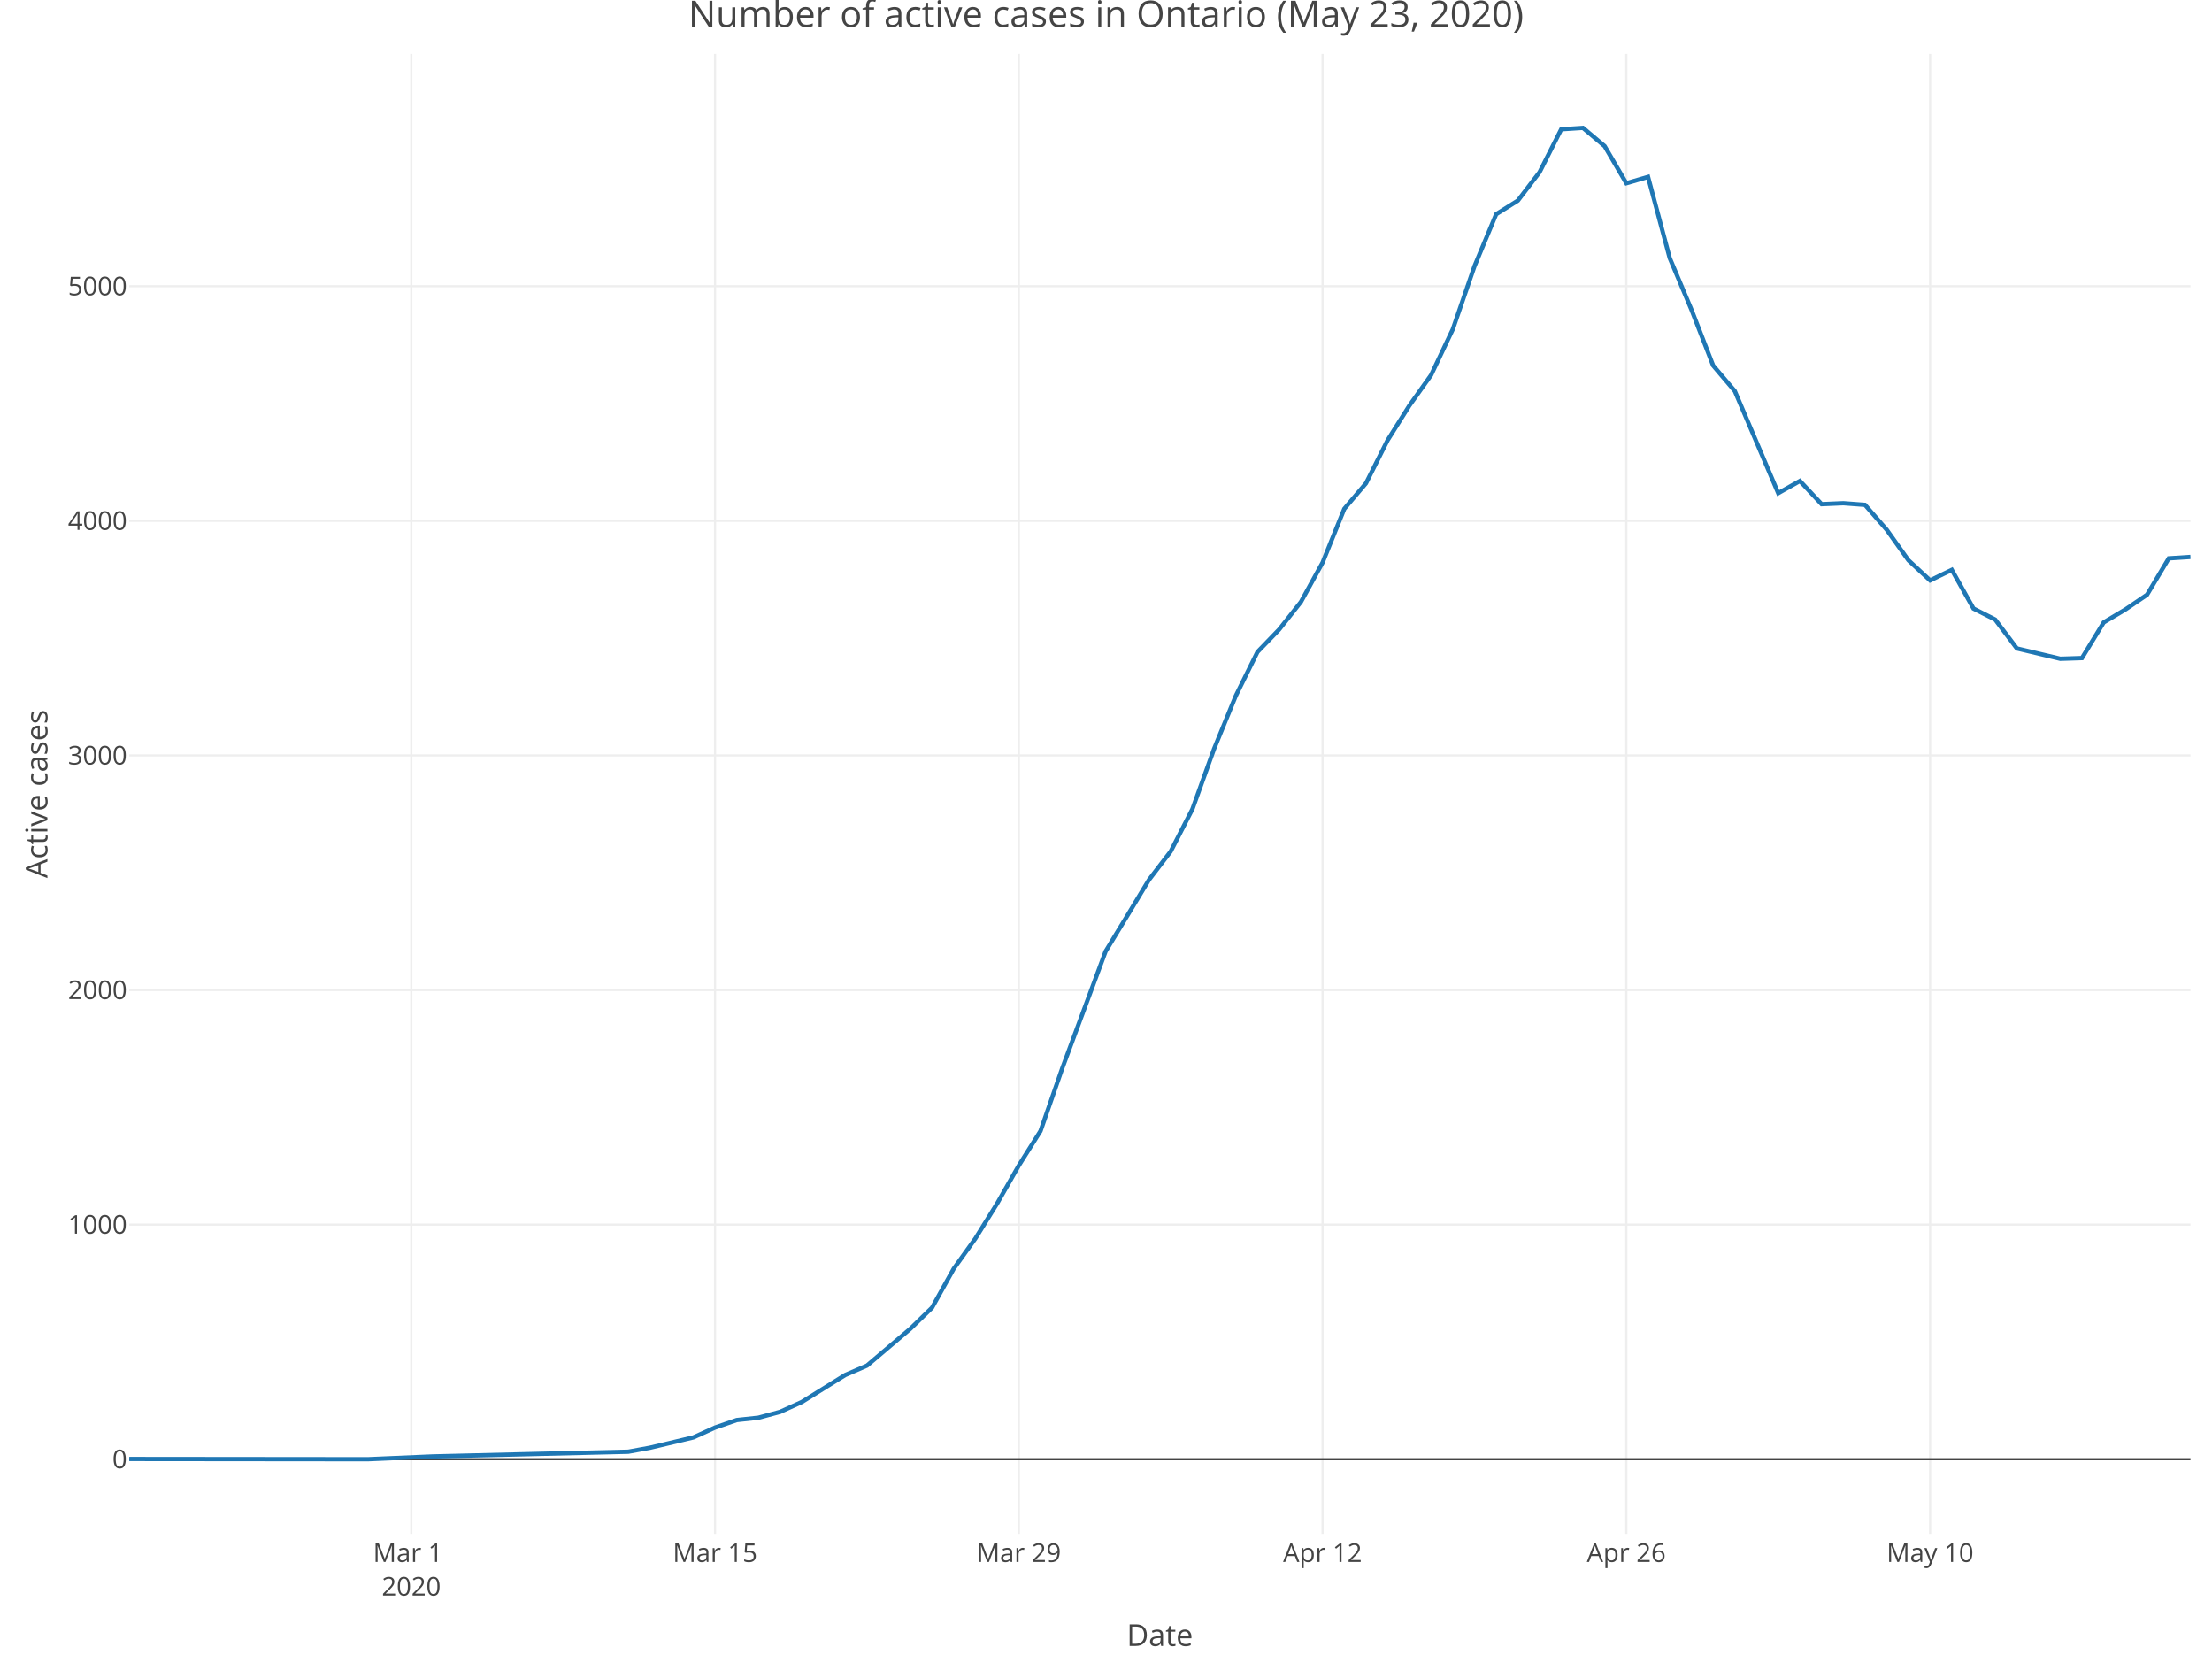
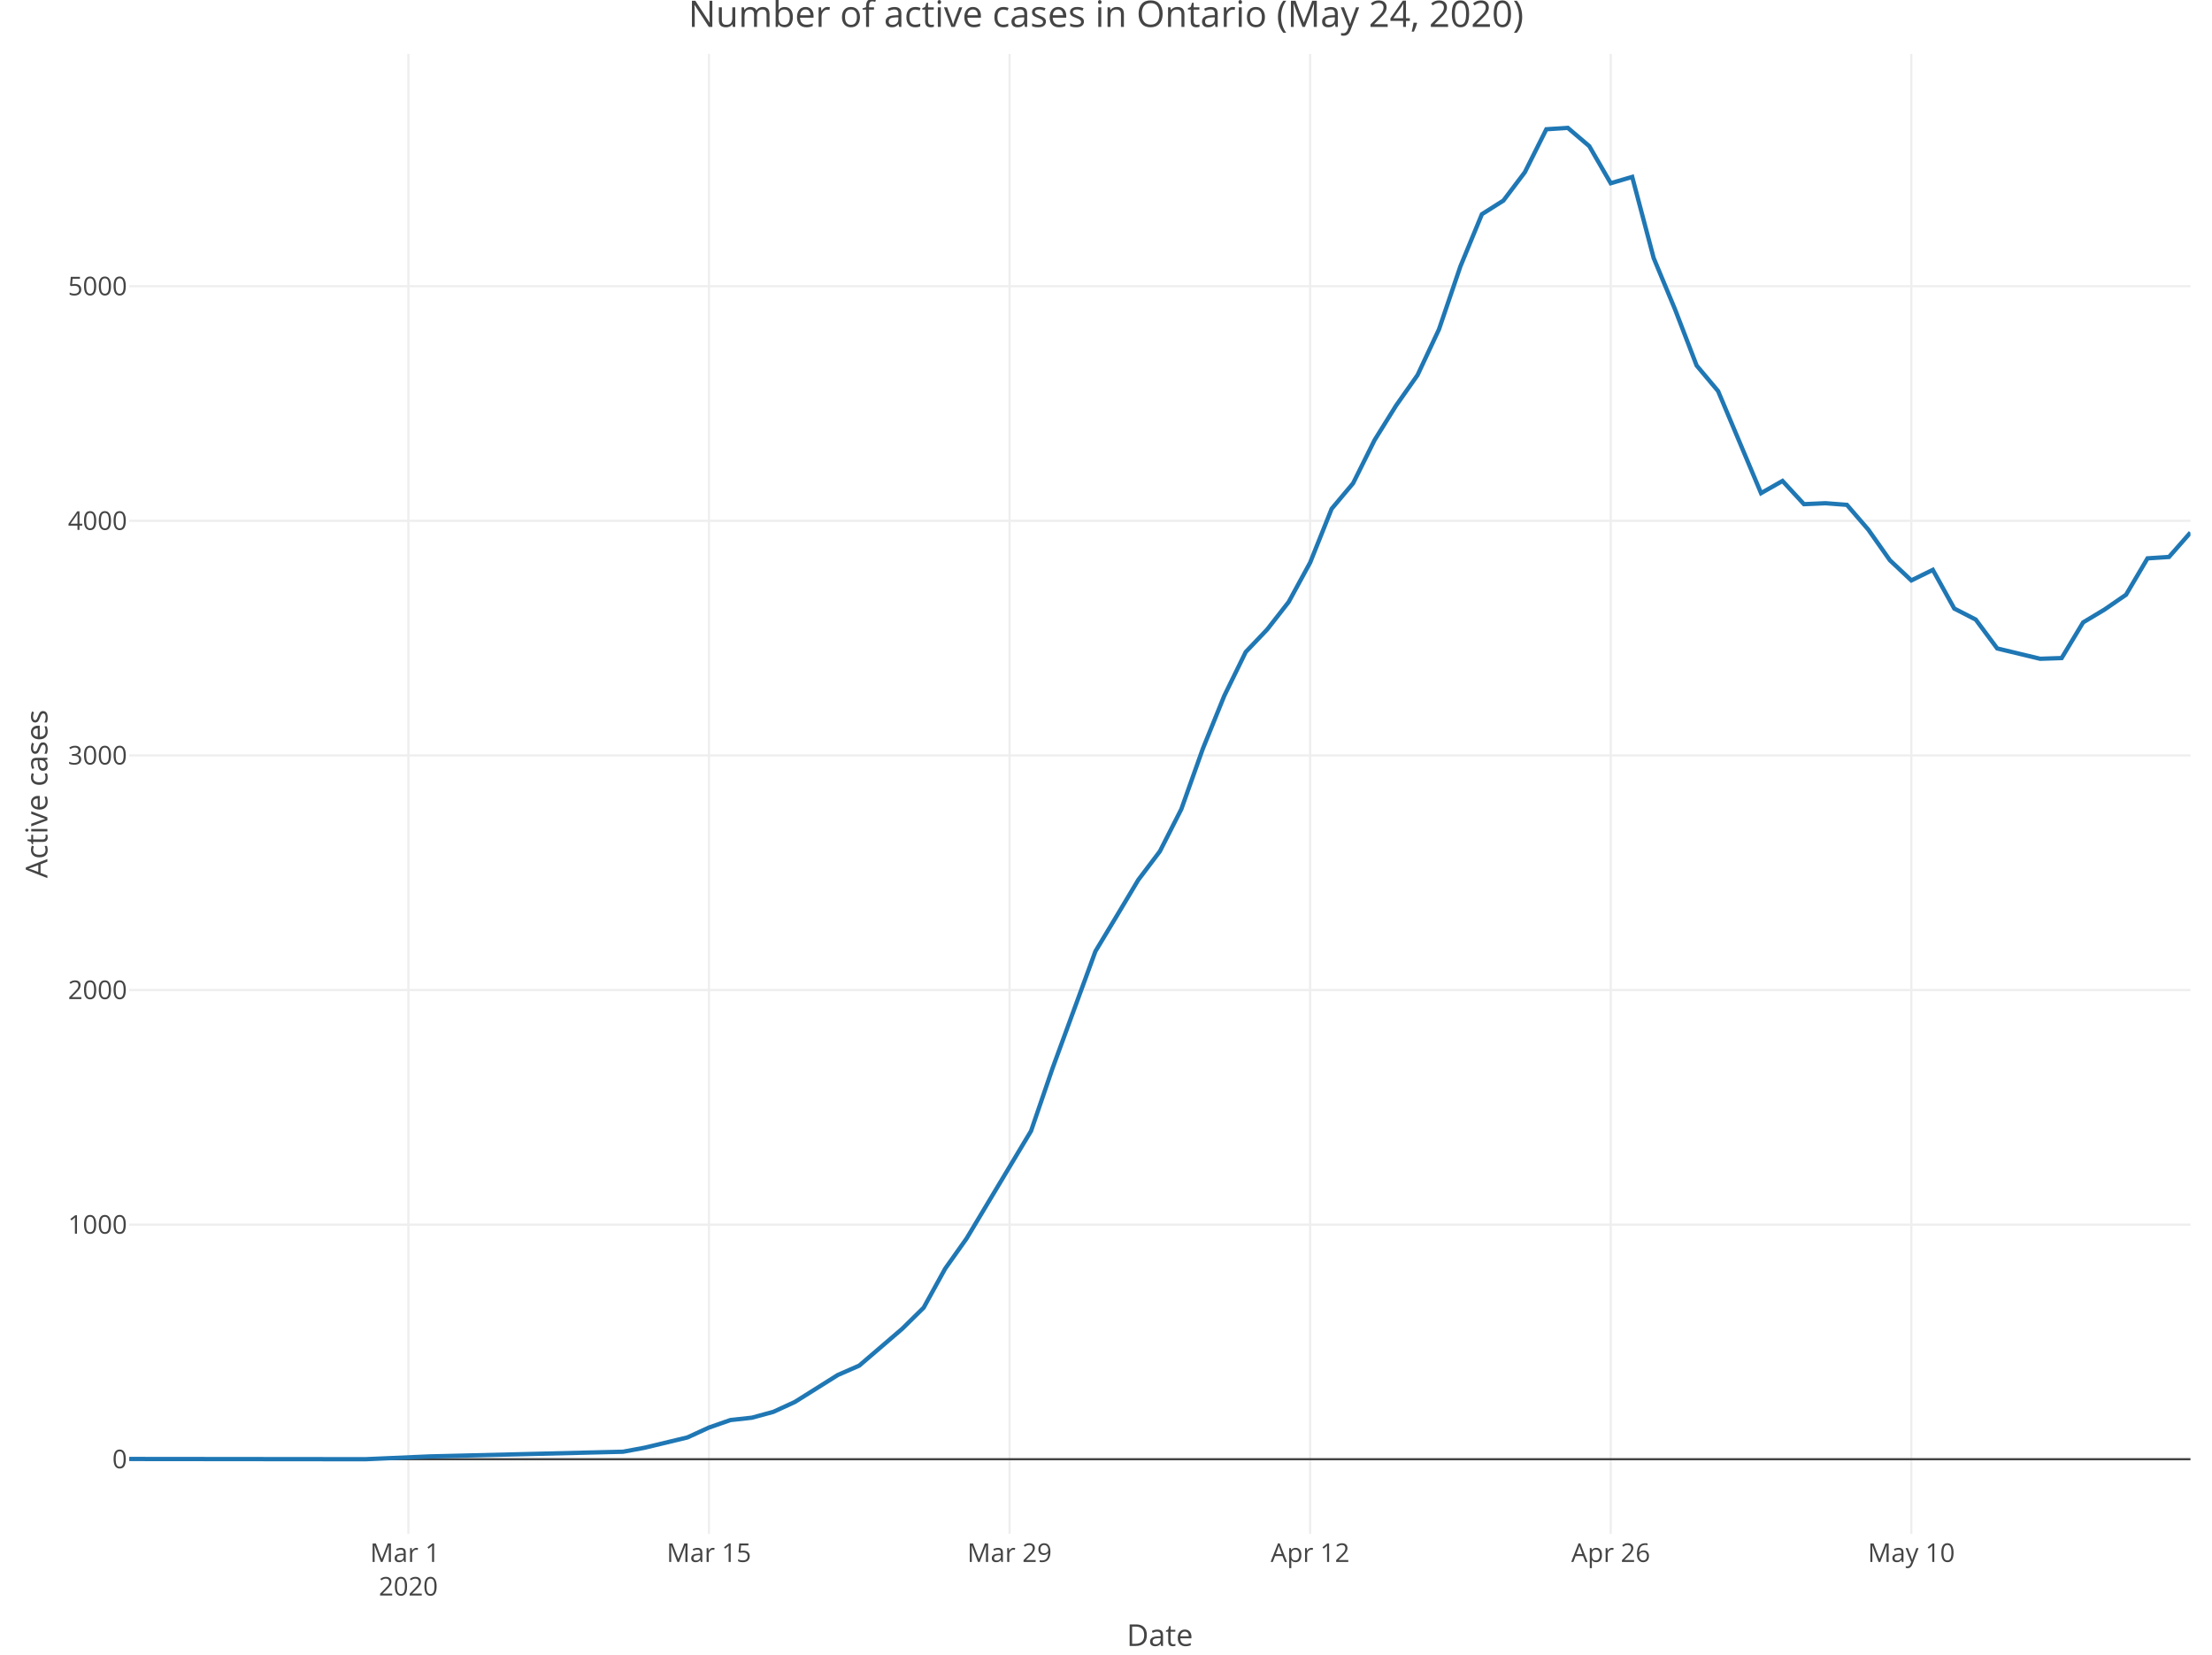
<svg xmlns="http://www.w3.org/2000/svg" class="main-svg" width="1027" height="768" style="" viewBox="0 0 1027 768">
  <rect x="0" y="0" width="1027" height="768" style="fill: rgb(255, 255, 255); fill-opacity: 1;" />
-   <defs id="defs-a8d2d9">
+   <defs id="defs-cfac5c">
    <g class="clips">
-       <clipPath id="clipa8d2d9xyplot" class="plotclip">
+       <clipPath id="clipcfac5cxyplot" class="plotclip">
        <rect width="957" height="687" />
      </clipPath>
-       <clipPath class="axesclip" id="clipa8d2d9x">
+       <clipPath class="axesclip" id="clipcfac5cx">
        <rect x="60" y="0" width="957" height="768" />
      </clipPath>
-       <clipPath class="axesclip" id="clipa8d2d9y">
+       <clipPath class="axesclip" id="clipcfac5cy">
        <rect x="0" y="25" width="1027" height="687" />
      </clipPath>
-       <clipPath class="axesclip" id="clipa8d2d9xy">
+       <clipPath class="axesclip" id="clipcfac5cxy">
        <rect x="60" y="25" width="957" height="687" />
      </clipPath>
    </g>
    <g class="gradients" />
  </defs>
  <g class="bglayer" />
  <g class="layer-below">
    <g class="imagelayer" />
    <g class="shapelayer" />
  </g>
  <g class="cartesianlayer">
    <g class="subplot xy">
      <g class="layer-subplot">
        <g class="shapelayer" />
        <g class="imagelayer" />
      </g>
      <g class="gridlayer">
        <g class="x">
-           <path class="xgrid crisp" transform="translate(190.96,0)" d="M0,25v687" style="stroke: rgb(238, 238, 238); stroke-opacity: 1; stroke-width: 1px;" />
-           <path class="xgrid crisp" transform="translate(331.99,0)" d="M0,25v687" style="stroke: rgb(238, 238, 238); stroke-opacity: 1; stroke-width: 1px;" />
-           <path class="xgrid crisp" transform="translate(473.02,0)" d="M0,25v687" style="stroke: rgb(238, 238, 238); stroke-opacity: 1; stroke-width: 1px;" />
-           <path class="xgrid crisp" transform="translate(614.05,0)" d="M0,25v687" style="stroke: rgb(238, 238, 238); stroke-opacity: 1; stroke-width: 1px;" />
-           <path class="xgrid crisp" transform="translate(755.08,0)" d="M0,25v687" style="stroke: rgb(238, 238, 238); stroke-opacity: 1; stroke-width: 1px;" />
-           <path class="xgrid crisp" transform="translate(896.12,0)" d="M0,25v687" style="stroke: rgb(238, 238, 238); stroke-opacity: 1; stroke-width: 1px;" />
+           <path class="xgrid crisp" transform="translate(189.59,0)" d="M0,25v687" style="stroke: rgb(238, 238, 238); stroke-opacity: 1; stroke-width: 1px;" />
+           <path class="xgrid crisp" transform="translate(329.16,0)" d="M0,25v687" style="stroke: rgb(238, 238, 238); stroke-opacity: 1; stroke-width: 1px;" />
+           <path class="xgrid crisp" transform="translate(468.72,0)" d="M0,25v687" style="stroke: rgb(238, 238, 238); stroke-opacity: 1; stroke-width: 1px;" />
+           <path class="xgrid crisp" transform="translate(608.28,0)" d="M0,25v687" style="stroke: rgb(238, 238, 238); stroke-opacity: 1; stroke-width: 1px;" />
+           <path class="xgrid crisp" transform="translate(747.84,0)" d="M0,25v687" style="stroke: rgb(238, 238, 238); stroke-opacity: 1; stroke-width: 1px;" />
+           <path class="xgrid crisp" transform="translate(887.41,0)" d="M0,25v687" style="stroke: rgb(238, 238, 238); stroke-opacity: 1; stroke-width: 1px;" />
        </g>
        <g class="y">
          <path class="ygrid crisp" transform="translate(0,568.43)" d="M60,0h957" style="stroke: rgb(238, 238, 238); stroke-opacity: 1; stroke-width: 1px;" />
          <path class="ygrid crisp" transform="translate(0,459.54)" d="M60,0h957" style="stroke: rgb(238, 238, 238); stroke-opacity: 1; stroke-width: 1px;" />
          <path class="ygrid crisp" transform="translate(0,350.64)" d="M60,0h957" style="stroke: rgb(238, 238, 238); stroke-opacity: 1; stroke-width: 1px;" />
          <path class="ygrid crisp" transform="translate(0,241.75)" d="M60,0h957" style="stroke: rgb(238, 238, 238); stroke-opacity: 1; stroke-width: 1px;" />
          <path class="ygrid crisp" transform="translate(0,132.85)" d="M60,0h957" style="stroke: rgb(238, 238, 238); stroke-opacity: 1; stroke-width: 1px;" />
        </g>
      </g>
      <g class="zerolinelayer">
        <path class="yzl zl crisp" transform="translate(0,677.32)" d="M60,0h957" style="stroke: rgb(68, 68, 68); stroke-opacity: 1; stroke-width: 1px;" />
      </g>
      <path class="xlines-below" />
      <path class="ylines-below" />
      <g class="overlines-below" />
      <g class="xaxislayer-below" />
      <g class="yaxislayer-below" />
      <g class="overaxes-below" />
-       <g class="plot" transform="translate(60, 25)" clip-path="url('#clipa8d2d9xyplot')">
+       <g class="plot" transform="translate(60, 25)" clip-path="url('#clipcfac5cxyplot')">
        <g class="scatterlayer mlayer">
-           <g class="trace scatter trace9381eb" style="stroke-miterlimit: 2; opacity: 1;">
+           <g class="trace scatter trace9cf253" style="stroke-miterlimit: 2; opacity: 1;">
            <g class="fills" />
            <g class="errorbars" />
            <g class="lines">
-               <path class="js-line" d="M0,652.21L110.81,652.32L141.03,651.02L231.69,648.84L241.77,646.99L261.92,642.2L271.99,637.62L282.06,634.14L292.14,633.05L302.21,630.33L312.28,625.75L332.43,613.23L342.51,608.87L362.65,591.78L372.73,581.98L382.8,563.9L392.87,549.85L402.95,533.63L413.02,515.99L423.09,499.98L433.17,470.91L453.32,416.57L463.39,400.02L473.46,383.36L483.54,370.18L493.61,350.58L503.68,322.59L513.76,297.98L523.83,277.62L533.91,267.17L543.98,254.42L554.05,236.13L564.13,211.19L574.2,199.32L584.27,179.29L594.35,163.28L604.42,149.12L614.49,127.89L624.57,98.6L634.64,74.42L644.72,68.11L654.79,54.93L664.86,35L674.94,34.35L685.01,42.84L695.08,60.05L705.16,57.11L715.23,94.79L725.31,118.74L735.38,144.66L745.45,156.53L765.6,203.9L775.67,198.24L785.75,209.02L795.82,208.58L805.89,209.34L815.97,220.89L826.04,235.04L836.12,244.41L846.19,239.51L856.26,257.47L866.34,262.59L876.41,275.99L896.56,280.78L906.63,280.45L916.71,263.9L926.78,257.91L936.85,251.05L946.93,234.17L957,233.52" style="vector-effect: non-scaling-stroke; fill: none; stroke: rgb(31, 119, 180); stroke-opacity: 1; stroke-width: 2px; opacity: 1;" />
+               <path class="js-line" d="M0,652.21L109.66,652.32L139.56,651.02L229.28,648.84L239.25,646.99L259.19,642.2L269.16,637.62L279.13,634.14L289.09,633.05L299.06,630.33L309.03,625.75L328.97,613.23L338.94,608.87L358.88,591.78L368.84,581.98L378.81,563.9L388.78,549.85L418.69,499.98L428.66,470.91L448.59,416.57L458.56,400.02L468.53,383.36L478.5,370.18L488.47,350.58L498.44,322.59L508.41,297.98L518.38,277.62L528.34,267.17L538.31,254.42L548.28,236.13L558.25,211.19L568.22,199.32L578.19,179.29L588.16,163.28L598.13,149.12L608.09,127.89L618.06,98.6L628.03,74.42L638,68.11L647.97,54.93L657.94,35L667.91,34.35L677.88,42.84L687.84,60.05L697.81,57.11L707.78,94.79L717.75,118.74L727.72,144.66L737.69,156.53L757.63,203.9L767.59,198.24L777.56,209.02L787.53,208.58L797.5,209.34L807.47,220.89L817.44,235.04L827.41,244.41L837.38,239.51L847.34,257.47L857.31,262.59L867.28,275.99L887.22,280.78L897.19,280.45L907.16,263.9L917.13,257.91L927.09,251.05L937.06,234.17L947.03,233.52L957,222.19" style="vector-effect: non-scaling-stroke; fill: none; stroke: rgb(31, 119, 180); stroke-opacity: 1; stroke-width: 2px; opacity: 1;" />
            </g>
            <g class="points" />
            <g class="text" />
          </g>
        </g>
      </g>
      <g class="overplot" />
      <path class="xlines-above crisp" d="M0,0" style="fill: none;" />
      <path class="ylines-above crisp" d="M0,0" style="fill: none;" />
      <g class="overlines-above" />
      <g class="xaxislayer-above">
        <g class="xtick">
-           <text text-anchor="middle" x="0" y="725" transform="translate(190.96,0)" style="font-family: 'Open Sans', verdana, arial, sans-serif; font-size: 12px; fill: rgb(68, 68, 68); fill-opacity: 1; white-space: pre;">
+           <text text-anchor="middle" x="0" y="725" transform="translate(189.59,0)" style="font-family: 'Open Sans', verdana, arial, sans-serif; font-size: 12px; fill: rgb(68, 68, 68); fill-opacity: 1; white-space: pre;">
            <tspan class="line" dy="0em" x="0" y="725">Mar 1</tspan>
            <tspan class="line" dy="1.3em" x="0" y="725">2020</tspan>
          </text>
        </g>
        <g class="xtick">
-           <text text-anchor="middle" x="0" y="725" transform="translate(331.99,0)" style="font-family: 'Open Sans', verdana, arial, sans-serif; font-size: 12px; fill: rgb(68, 68, 68); fill-opacity: 1; white-space: pre;">Mar 15</text>
+           <text text-anchor="middle" x="0" y="725" transform="translate(329.16,0)" style="font-family: 'Open Sans', verdana, arial, sans-serif; font-size: 12px; fill: rgb(68, 68, 68); fill-opacity: 1; white-space: pre;">Mar 15</text>
        </g>
        <g class="xtick">
-           <text text-anchor="middle" x="0" y="725" transform="translate(473.02,0)" style="font-family: 'Open Sans', verdana, arial, sans-serif; font-size: 12px; fill: rgb(68, 68, 68); fill-opacity: 1; white-space: pre;">Mar 29</text>
+           <text text-anchor="middle" x="0" y="725" transform="translate(468.72,0)" style="font-family: 'Open Sans', verdana, arial, sans-serif; font-size: 12px; fill: rgb(68, 68, 68); fill-opacity: 1; white-space: pre;">Mar 29</text>
        </g>
        <g class="xtick">
-           <text text-anchor="middle" x="0" y="725" transform="translate(614.05,0)" style="font-family: 'Open Sans', verdana, arial, sans-serif; font-size: 12px; fill: rgb(68, 68, 68); fill-opacity: 1; white-space: pre;">Apr 12</text>
+           <text text-anchor="middle" x="0" y="725" transform="translate(608.28,0)" style="font-family: 'Open Sans', verdana, arial, sans-serif; font-size: 12px; fill: rgb(68, 68, 68); fill-opacity: 1; white-space: pre;">Apr 12</text>
        </g>
        <g class="xtick">
-           <text text-anchor="middle" x="0" y="725" transform="translate(755.08,0)" style="font-family: 'Open Sans', verdana, arial, sans-serif; font-size: 12px; fill: rgb(68, 68, 68); fill-opacity: 1; white-space: pre;">Apr 26</text>
+           <text text-anchor="middle" x="0" y="725" transform="translate(747.84,0)" style="font-family: 'Open Sans', verdana, arial, sans-serif; font-size: 12px; fill: rgb(68, 68, 68); fill-opacity: 1; white-space: pre;">Apr 26</text>
        </g>
        <g class="xtick">
-           <text text-anchor="middle" x="0" y="725" transform="translate(896.12,0)" style="font-family: 'Open Sans', verdana, arial, sans-serif; font-size: 12px; fill: rgb(68, 68, 68); fill-opacity: 1; white-space: pre;">May 10</text>
+           <text text-anchor="middle" x="0" y="725" transform="translate(887.41,0)" style="font-family: 'Open Sans', verdana, arial, sans-serif; font-size: 12px; fill: rgb(68, 68, 68); fill-opacity: 1; white-space: pre;">May 10</text>
        </g>
      </g>
      <g class="yaxislayer-above">
        <g class="ytick">
          <text text-anchor="end" x="59" y="4.2" transform="translate(0,677.32)" style="font-family: 'Open Sans', verdana, arial, sans-serif; font-size: 12px; fill: rgb(68, 68, 68); fill-opacity: 1; white-space: pre;">0</text>
        </g>
        <g class="ytick">
          <text text-anchor="end" x="59" y="4.2" transform="translate(0,568.43)" style="font-family: 'Open Sans', verdana, arial, sans-serif; font-size: 12px; fill: rgb(68, 68, 68); fill-opacity: 1; white-space: pre;">1000</text>
        </g>
        <g class="ytick">
          <text text-anchor="end" x="59" y="4.2" transform="translate(0,459.54)" style="font-family: 'Open Sans', verdana, arial, sans-serif; font-size: 12px; fill: rgb(68, 68, 68); fill-opacity: 1; white-space: pre;">2000</text>
        </g>
        <g class="ytick">
          <text text-anchor="end" x="59" y="4.2" transform="translate(0,350.64)" style="font-family: 'Open Sans', verdana, arial, sans-serif; font-size: 12px; fill: rgb(68, 68, 68); fill-opacity: 1; white-space: pre;">3000</text>
        </g>
        <g class="ytick">
          <text text-anchor="end" x="59" y="4.2" transform="translate(0,241.75)" style="font-family: 'Open Sans', verdana, arial, sans-serif; font-size: 12px; fill: rgb(68, 68, 68); fill-opacity: 1; white-space: pre;">4000</text>
        </g>
        <g class="ytick">
          <text text-anchor="end" x="59" y="4.2" transform="translate(0,132.85)" style="font-family: 'Open Sans', verdana, arial, sans-serif; font-size: 12px; fill: rgb(68, 68, 68); fill-opacity: 1; white-space: pre;">5000</text>
        </g>
      </g>
      <g class="overaxes-above" />
    </g>
  </g>
  <g class="polarlayer" />
  <g class="ternarylayer" />
  <g class="geolayer" />
  <g class="funnelarealayer" />
  <g class="pielayer" />
  <g class="treemaplayer" />
  <g class="sunburstlayer" />
  <g class="glimages" />
-   <defs id="topdefs-a8d2d9">
+   <defs id="topdefs-cfac5c">
    <g class="clips" />
  </defs>
  <g class="layer-above">
    <g class="imagelayer" />
    <g class="shapelayer" />
  </g>
  <g class="infolayer">
    <g class="g-gtitle">
-       <text class="gtitle" x="513.5" y="12.5" text-anchor="middle" dy="0em" style="font-family: 'Open Sans', verdana, arial, sans-serif; font-size: 17px; fill: rgb(68, 68, 68); opacity: 1; font-weight: normal; white-space: pre;">Number of active cases in Ontario (May 23, 2020)</text>
+       <text class="gtitle" x="513.5" y="12.5" text-anchor="middle" dy="0em" style="font-family: 'Open Sans', verdana, arial, sans-serif; font-size: 17px; fill: rgb(68, 68, 68); opacity: 1; font-weight: normal; white-space: pre;">Number of active cases in Ontario (May 24, 2020)</text>
    </g>
    <g class="g-xtitle">
      <text class="xtitle" x="538.5" y="764" text-anchor="middle" style="font-family: 'Open Sans', verdana, arial, sans-serif; font-size: 14px; fill: rgb(68, 68, 68); opacity: 1; font-weight: normal; white-space: pre;">Date</text>
    </g>
    <g class="g-ytitle">
      <text class="ytitle" transform="rotate(-90,22,368.5)" x="22" y="368.5" text-anchor="middle" style="font-family: 'Open Sans', verdana, arial, sans-serif; font-size: 14px; fill: rgb(68, 68, 68); opacity: 1; font-weight: normal; white-space: pre;">Active cases</text>
    </g>
  </g>
</svg>
